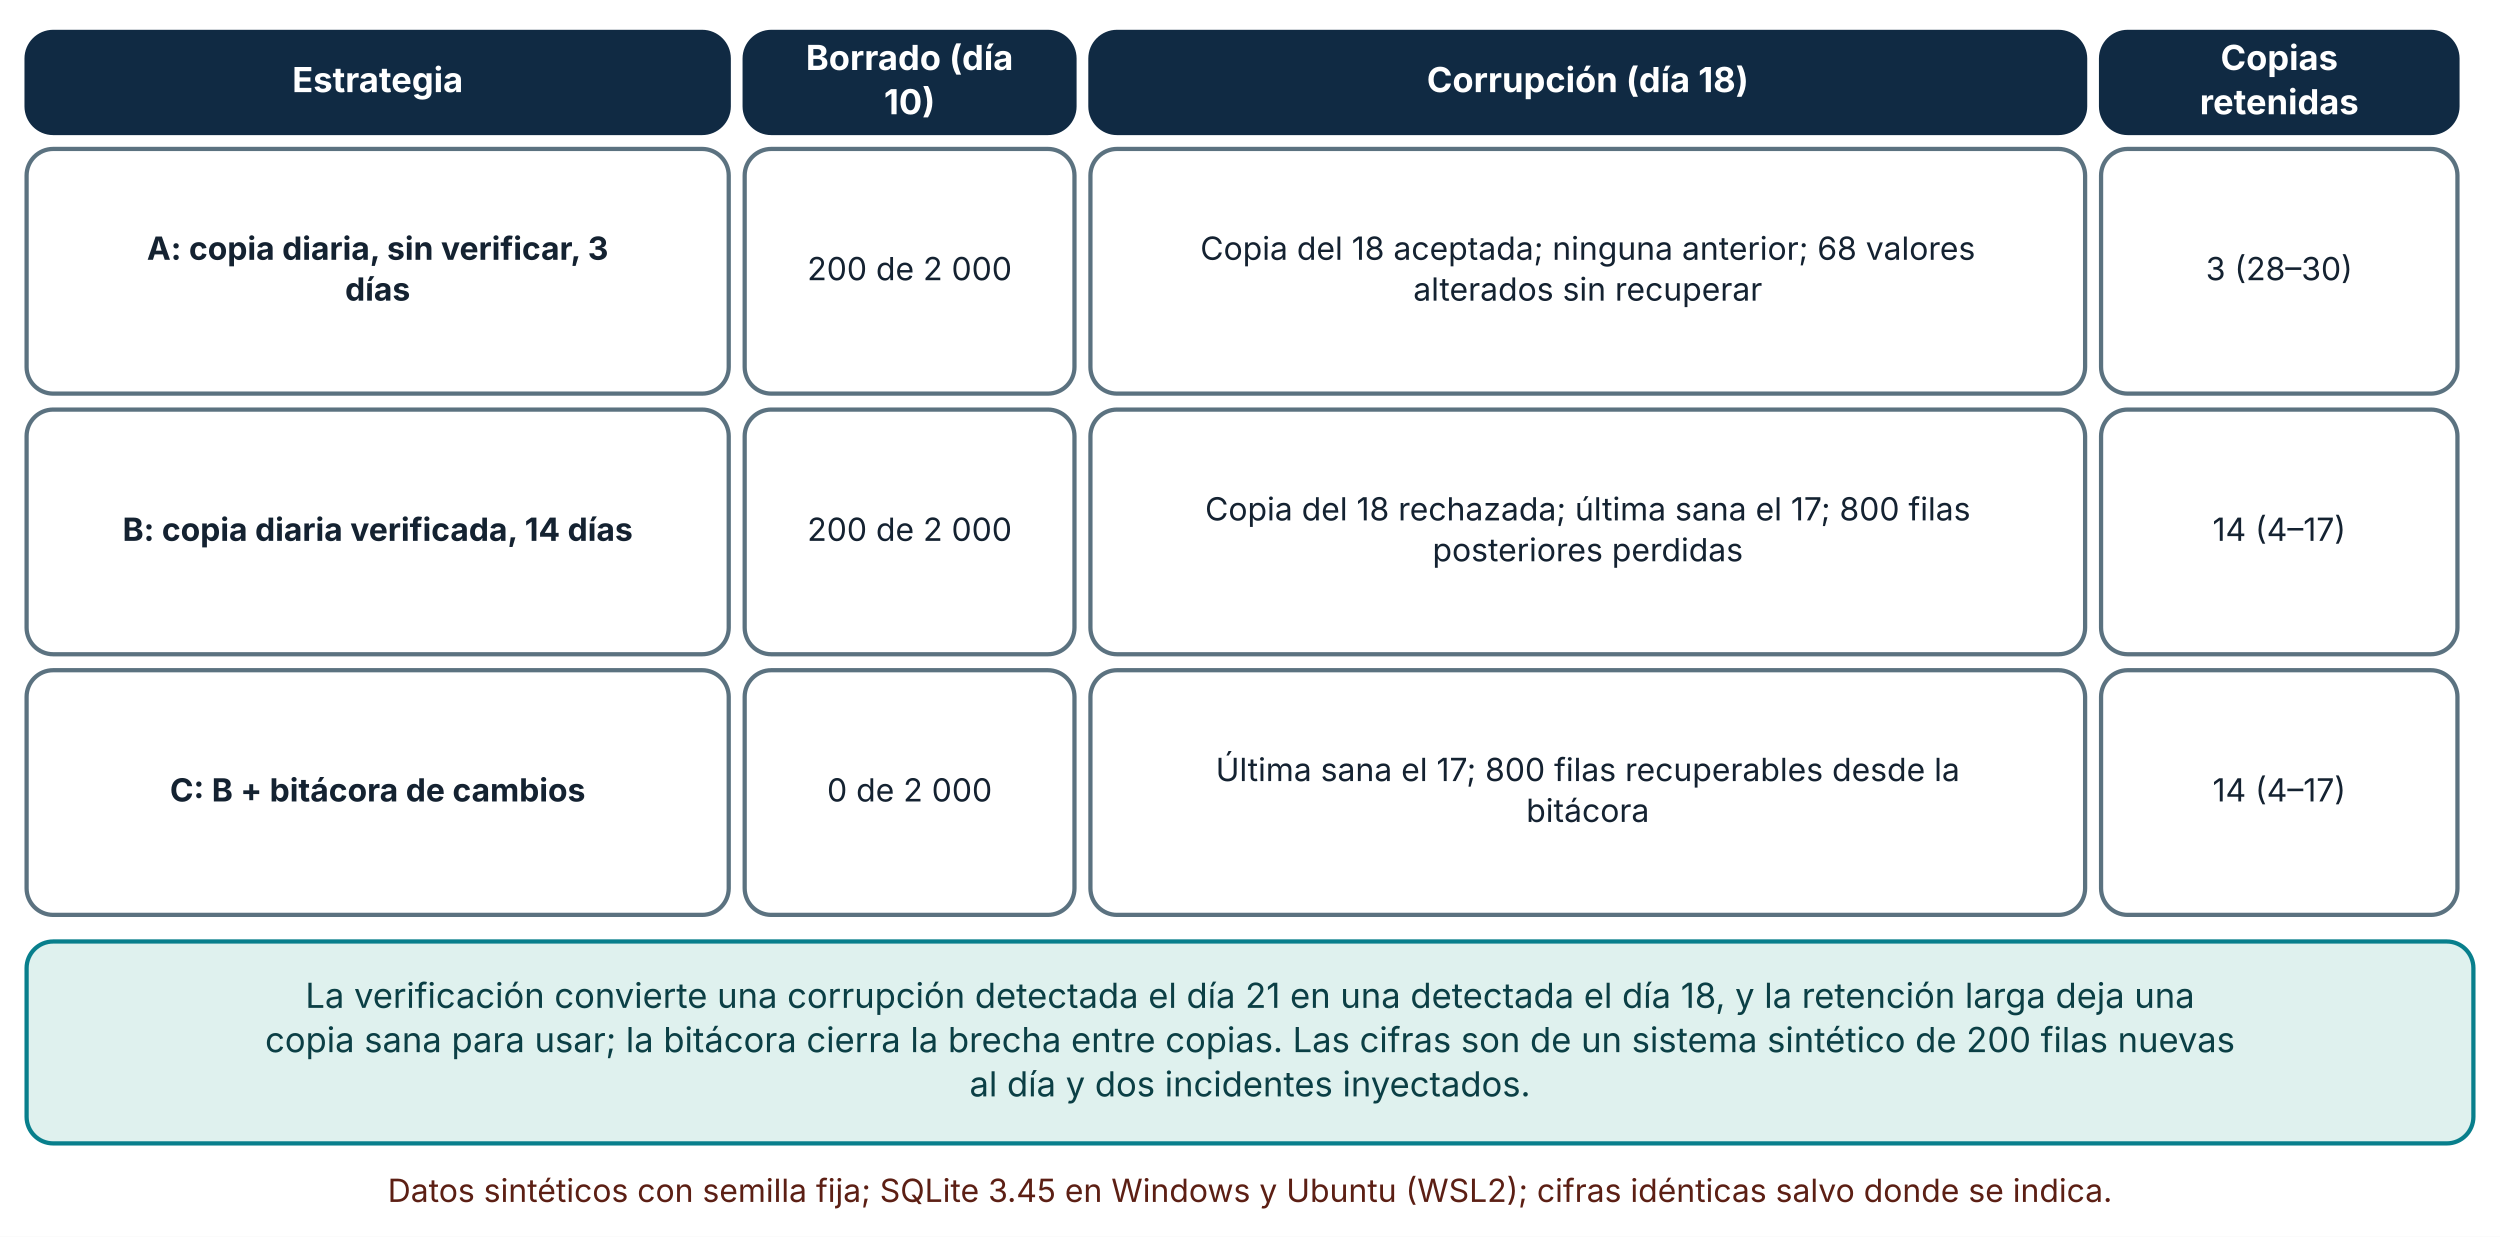
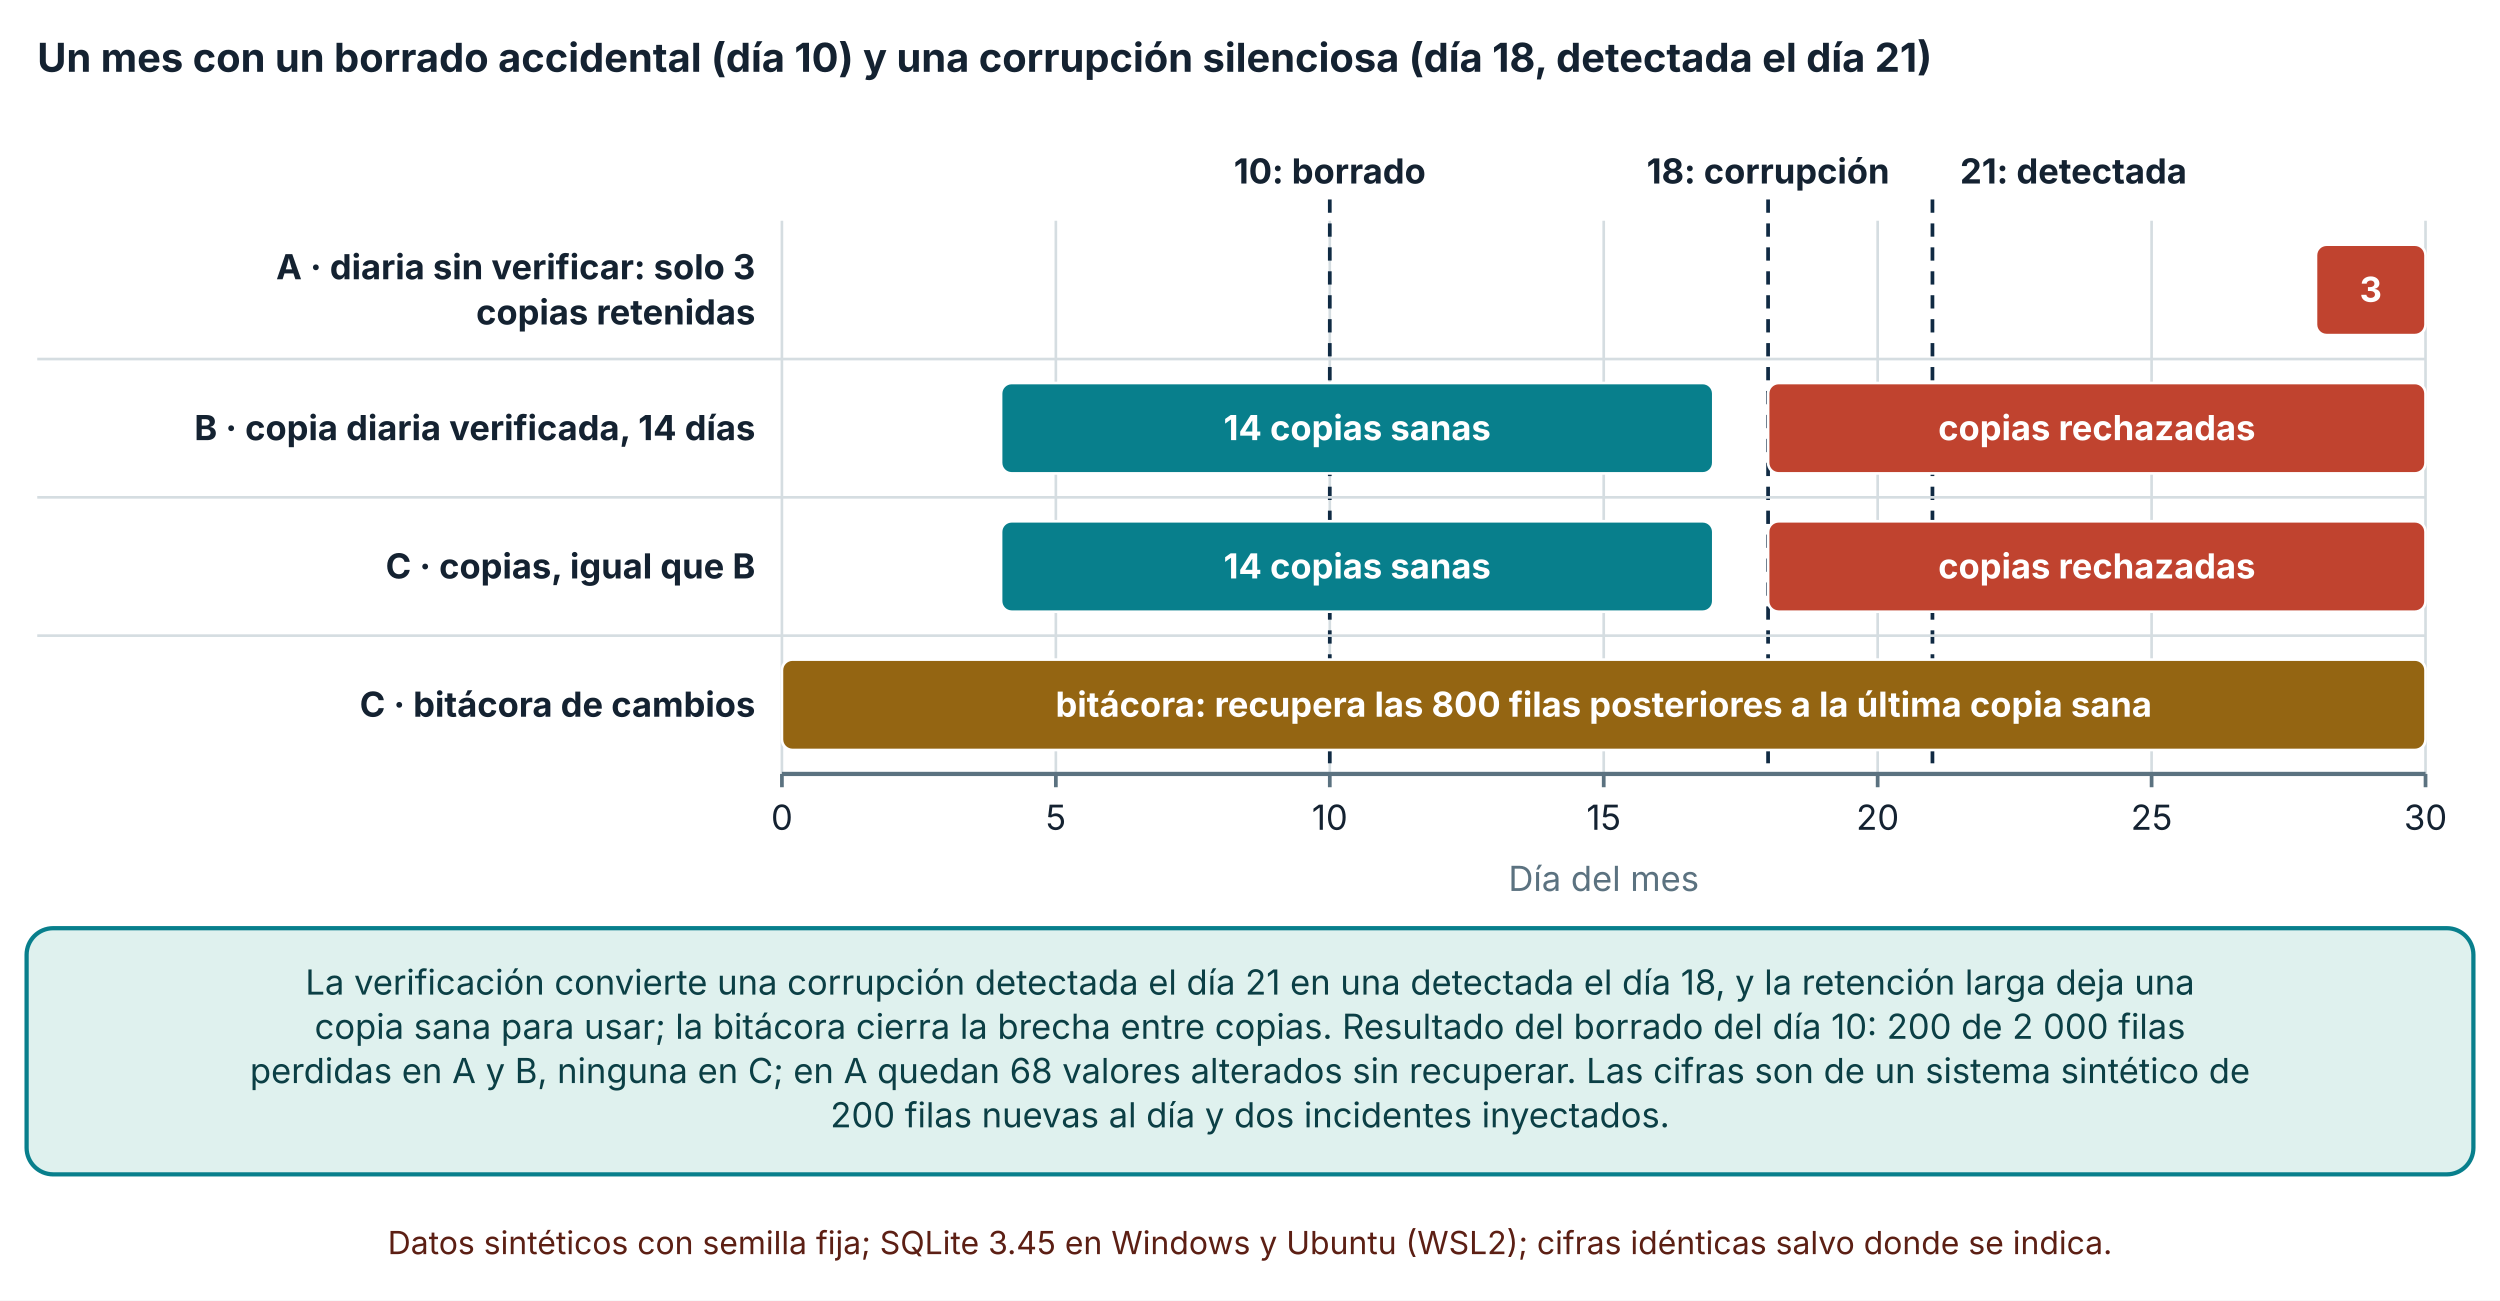
- <svg xmlns="http://www.w3.org/2000/svg" viewBox="0 0 940 465" width="940" height="465" role="img" aria-labelledby="t d" font-family="Inter, 'Segoe UI', system-ui, -apple-system, sans-serif">
+ <svg xmlns="http://www.w3.org/2000/svg" viewBox="0 0 940 489" width="940" height="489" role="img" aria-labelledby="t d" font-family="Inter, 'Segoe UI', system-ui, -apple-system, sans-serif">
  <defs>
    <marker id="arrow" viewBox="0 0 10 10" refX="9" refY="5" markerWidth="8" markerHeight="8" orient="auto-start-reverse">
      <path d="M0,0 L10,5 L0,10 z" fill="#32505f" />
    </marker>
    <marker id="arrow-coral" viewBox="0 0 10 10" refX="9" refY="5" markerWidth="8" markerHeight="8" orient="auto-start-reverse">
      <path d="M0,0 L10,5 L0,10 z" fill="#c0432f" />
    </marker>
  </defs>
-   <rect width="940" height="465" fill="#ffffff" />
-   <rect x="10" y="12" width="264" height="38" rx="10" fill="#102a43" stroke="#102a43" stroke-width="1.6" />
-   <text x="142" y="34.64" font-size="13" text-anchor="middle" font-weight="700" fill="#ffffff">
-     <tspan x="142" dy="0">Estrategia</tspan>
+   <rect width="940" height="489" fill="#ffffff" />
+   <text x="14" y="27" font-size="15" text-anchor="start" font-weight="700" fill="#142231">
+     <tspan x="14" dy="0">Un mes con un borrado accidental (día 10) y una corrupción silenciosa (día 18, detectada el día 21)</tspan>
  </text>
-   <rect x="280" y="12" width="124" height="38" rx="10" fill="#102a43" stroke="#102a43" stroke-width="1.6" />
-   <text x="342" y="26.32" font-size="13" text-anchor="middle" font-weight="700" fill="#ffffff">
-     <tspan x="342" dy="0">Borrado (día</tspan>
+   <line x1="294" y1="83" x2="294" y2="291" stroke="#d5dde1" stroke-width="1" />
+   <line x1="294" y1="291" x2="294" y2="296" stroke="#5b7280" stroke-width="1.4" />
+   <text x="294" y="312" font-size="13" text-anchor="middle" font-weight="400" fill="#142231">
+     <tspan x="294" dy="0">0</tspan>
  </text>
-   <text x="342" y="42.96" font-size="13" text-anchor="middle" font-weight="700" fill="#ffffff">
-     <tspan x="342" dy="0">10)</tspan>
+   <line x1="397" y1="83" x2="397" y2="291" stroke="#d5dde1" stroke-width="1" />
+   <line x1="397" y1="291" x2="397" y2="296" stroke="#5b7280" stroke-width="1.4" />
+   <text x="397" y="312" font-size="13" text-anchor="middle" font-weight="400" fill="#142231">
+     <tspan x="397" dy="0">5</tspan>
  </text>
-   <rect x="410" y="12" width="374" height="38" rx="10" fill="#102a43" stroke="#102a43" stroke-width="1.6" />
-   <text x="597" y="34.64" font-size="13" text-anchor="middle" font-weight="700" fill="#ffffff">
-     <tspan x="597" dy="0">Corrupción (día 18)</tspan>
+   <line x1="500" y1="83" x2="500" y2="291" stroke="#d5dde1" stroke-width="1" />
+   <line x1="500" y1="291" x2="500" y2="296" stroke="#5b7280" stroke-width="1.4" />
+   <text x="500" y="312" font-size="13" text-anchor="middle" font-weight="400" fill="#142231">
+     <tspan x="500" dy="0">10</tspan>
  </text>
-   <rect x="790" y="12" width="134" height="38" rx="10" fill="#102a43" stroke="#102a43" stroke-width="1.6" />
-   <text x="857" y="26.32" font-size="13" text-anchor="middle" font-weight="700" fill="#ffffff">
-     <tspan x="857" dy="0">Copias</tspan>
+   <line x1="603" y1="83" x2="603" y2="291" stroke="#d5dde1" stroke-width="1" />
+   <line x1="603" y1="291" x2="603" y2="296" stroke="#5b7280" stroke-width="1.4" />
+   <text x="603" y="312" font-size="13" text-anchor="middle" font-weight="400" fill="#142231">
+     <tspan x="603" dy="0">15</tspan>
  </text>
-   <text x="857" y="42.96" font-size="13" text-anchor="middle" font-weight="700" fill="#ffffff">
-     <tspan x="857" dy="0">retenidas</tspan>
+   <line x1="706" y1="83" x2="706" y2="291" stroke="#d5dde1" stroke-width="1" />
+   <line x1="706" y1="291" x2="706" y2="296" stroke="#5b7280" stroke-width="1.4" />
+   <text x="706" y="312" font-size="13" text-anchor="middle" font-weight="400" fill="#142231">
+     <tspan x="706" dy="0">20</tspan>
  </text>
-   <rect x="10" y="56" width="264" height="92" rx="10" fill="#ffffff" stroke="#5b7280" stroke-width="1.6" />
-   <text x="142" y="97.68" font-size="12" text-anchor="middle" font-weight="700" fill="#142231">
-     <tspan x="142" dy="0">A: copia diaria, sin verificar, 3</tspan>
+   <line x1="809" y1="83" x2="809" y2="291" stroke="#d5dde1" stroke-width="1" />
+   <line x1="809" y1="291" x2="809" y2="296" stroke="#5b7280" stroke-width="1.4" />
+   <text x="809" y="312" font-size="13" text-anchor="middle" font-weight="400" fill="#142231">
+     <tspan x="809" dy="0">25</tspan>
  </text>
-   <text x="142" y="113.04" font-size="12" text-anchor="middle" font-weight="700" fill="#142231">
-     <tspan x="142" dy="0">días</tspan>
+   <line x1="912" y1="83" x2="912" y2="291" stroke="#d5dde1" stroke-width="1" />
+   <line x1="912" y1="291" x2="912" y2="296" stroke="#5b7280" stroke-width="1.4" />
+   <text x="912" y="312" font-size="13" text-anchor="middle" font-weight="400" fill="#142231">
+     <tspan x="912" dy="0">30</tspan>
  </text>
-   <rect x="280" y="56" width="124" height="92" rx="10" fill="#ffffff" stroke="#5b7280" stroke-width="1.6" />
-   <text x="342" y="105.36" font-size="12" text-anchor="middle" font-weight="400" fill="#142231">
-     <tspan x="342" dy="0">200 de 2 000</tspan>
+   <line x1="294" y1="291" x2="912" y2="291" stroke="#5b7280" stroke-width="1.6" />
+   <text x="284" y="105" font-size="13" text-anchor="end" font-weight="700" fill="#142231">
+     <tspan x="284" dy="0">A · diaria sin verificar: solo 3</tspan>
  </text>
-   <rect x="410" y="56" width="374" height="92" rx="10" fill="#ffffff" stroke="#5b7280" stroke-width="1.6" />
-   <text x="597" y="97.68" font-size="12" text-anchor="middle" font-weight="400" fill="#142231">
-     <tspan x="597" dy="0">Copia del 18 aceptada; ninguna anterior; 68 valores</tspan>
+   <text x="284" y="122" font-size="13" text-anchor="end" font-weight="700" fill="#142231">
+     <tspan x="284" dy="0">copias retenidas</tspan>
  </text>
-   <text x="597" y="113.04" font-size="12" text-anchor="middle" font-weight="400" fill="#142231">
-     <tspan x="597" dy="0">alterados sin recuperar</tspan>
+   <text x="284" y="165.5" font-size="13" text-anchor="end" font-weight="700" fill="#142231">
+     <tspan x="284" dy="0">B · copia diaria verificada, 14 días</tspan>
  </text>
-   <rect x="790" y="56" width="134" height="92" rx="10" fill="#ffffff" stroke="#5b7280" stroke-width="1.6" />
-   <text x="857" y="105.36" font-size="12" text-anchor="middle" font-weight="400" fill="#142231">
-     <tspan x="857" dy="0">3 (28–30)</tspan>
+   <text x="284" y="217.5" font-size="13" text-anchor="end" font-weight="700" fill="#142231">
+     <tspan x="284" dy="0">C · copias, igual que B</tspan>
  </text>
-   <rect x="10" y="154" width="264" height="92" rx="10" fill="#ffffff" stroke="#5b7280" stroke-width="1.6" />
-   <text x="142" y="203.36" font-size="12" text-anchor="middle" font-weight="700" fill="#142231">
-     <tspan x="142" dy="0">B: copia diaria verificada, 14 días</tspan>
+   <text x="284" y="269.5" font-size="13" text-anchor="end" font-weight="700" fill="#142231">
+     <tspan x="284" dy="0">C · bitácora de cambios</tspan>
  </text>
-   <rect x="280" y="154" width="124" height="92" rx="10" fill="#ffffff" stroke="#5b7280" stroke-width="1.6" />
-   <text x="342" y="203.36" font-size="12" text-anchor="middle" font-weight="400" fill="#142231">
-     <tspan x="342" dy="0">200 de 2 000</tspan>
+   <line x1="500" y1="75" x2="500" y2="291" stroke="#102a43" stroke-width="1.4" stroke-dasharray="5 4" />
+   <text x="500" y="69" font-size="13" text-anchor="middle" font-weight="700" fill="#142231">
+     <tspan x="500" dy="0">10: borrado</tspan>
  </text>
-   <rect x="410" y="154" width="374" height="92" rx="10" fill="#ffffff" stroke="#5b7280" stroke-width="1.6" />
-   <text x="597" y="195.68" font-size="12" text-anchor="middle" font-weight="400" fill="#142231">
-     <tspan x="597" dy="0">Copia del 18 rechazada; última sana el 17; 800 filas</tspan>
+   <line x1="664.8" y1="75" x2="664.8" y2="291" stroke="#102a43" stroke-width="1.4" stroke-dasharray="5 4" />
+   <text x="664.8" y="69" font-size="13" text-anchor="middle" font-weight="700" fill="#142231">
+     <tspan x="664.8" dy="0">18: corrupción</tspan>
  </text>
-   <text x="597" y="211.04" font-size="12" text-anchor="middle" font-weight="400" fill="#142231">
-     <tspan x="597" dy="0">posteriores perdidas</tspan>
+   <line x1="726.6" y1="75" x2="726.6" y2="291" stroke="#102a43" stroke-width="1.4" stroke-dasharray="5 4" />
+   <text x="779.61" y="69" font-size="13" text-anchor="middle" font-weight="700" fill="#142231">
+     <tspan x="779.61" dy="0">21: detectada</tspan>
  </text>
-   <rect x="790" y="154" width="134" height="92" rx="10" fill="#ffffff" stroke="#5b7280" stroke-width="1.6" />
-   <text x="857" y="203.36" font-size="12" text-anchor="middle" font-weight="400" fill="#142231">
-     <tspan x="857" dy="0">14 (4–17)</tspan>
+   <rect x="870.8" y="92" width="41.2" height="34" rx="4" fill="#c0432f" stroke="#ffffff" stroke-width="1" />
+   <text x="891.4" y="113.5" font-size="13" text-anchor="middle" font-weight="700" fill="#ffffff">
+     <tspan x="891.4" dy="0">3</tspan>
  </text>
-   <rect x="10" y="252" width="264" height="92" rx="10" fill="#ffffff" stroke="#5b7280" stroke-width="1.6" />
-   <text x="142" y="301.36" font-size="12" text-anchor="middle" font-weight="700" fill="#142231">
-     <tspan x="142" dy="0">C: B + bitácora de cambios</tspan>
+   <line x1="14" y1="135" x2="912" y2="135" stroke="#d5dde1" stroke-width="1" />
+   <rect x="376.4" y="144" width="267.8" height="34" rx="4" fill="#087f8c" stroke="#ffffff" stroke-width="1" />
+   <text x="510.3" y="165.5" font-size="13" text-anchor="middle" font-weight="700" fill="#ffffff">
+     <tspan x="510.3" dy="0">14 copias sanas</tspan>
  </text>
-   <rect x="280" y="252" width="124" height="92" rx="10" fill="#ffffff" stroke="#5b7280" stroke-width="1.6" />
-   <text x="342" y="301.36" font-size="12" text-anchor="middle" font-weight="400" fill="#142231">
-     <tspan x="342" dy="0">0 de 2 000</tspan>
+   <rect x="664.8" y="144" width="247.2" height="34" rx="4" fill="#c0432f" stroke="#ffffff" stroke-width="1" />
+   <text x="788.4" y="165.5" font-size="13" text-anchor="middle" font-weight="700" fill="#ffffff">
+     <tspan x="788.4" dy="0">copias rechazadas</tspan>
  </text>
-   <rect x="410" y="252" width="374" height="92" rx="10" fill="#ffffff" stroke="#5b7280" stroke-width="1.6" />
-   <text x="597" y="293.68" font-size="12" text-anchor="middle" font-weight="400" fill="#142231">
-     <tspan x="597" dy="0">Última sana el 17; 800 filas recuperables desde la</tspan>
+   <line x1="14" y1="187" x2="912" y2="187" stroke="#d5dde1" stroke-width="1" />
+   <rect x="376.4" y="196" width="267.8" height="34" rx="4" fill="#087f8c" stroke="#ffffff" stroke-width="1" />
+   <text x="510.3" y="217.5" font-size="13" text-anchor="middle" font-weight="700" fill="#ffffff">
+     <tspan x="510.3" dy="0">14 copias sanas</tspan>
  </text>
-   <text x="597" y="309.04" font-size="12" text-anchor="middle" font-weight="400" fill="#142231">
-     <tspan x="597" dy="0">bitácora</tspan>
+   <rect x="664.8" y="196" width="247.2" height="34" rx="4" fill="#c0432f" stroke="#ffffff" stroke-width="1" />
+   <text x="788.4" y="217.5" font-size="13" text-anchor="middle" font-weight="700" fill="#ffffff">
+     <tspan x="788.4" dy="0">copias rechazadas</tspan>
  </text>
-   <rect x="790" y="252" width="134" height="92" rx="10" fill="#ffffff" stroke="#5b7280" stroke-width="1.6" />
-   <text x="857" y="301.36" font-size="12" text-anchor="middle" font-weight="400" fill="#142231">
-     <tspan x="857" dy="0">14 (4–17)</tspan>
+   <line x1="14" y1="239" x2="912" y2="239" stroke="#d5dde1" stroke-width="1" />
+   <rect x="294" y="248" width="618" height="34" rx="4" fill="#946512" stroke="#ffffff" stroke-width="1" />
+   <text x="603" y="269.5" font-size="13" text-anchor="middle" font-weight="700" fill="#ffffff">
+     <tspan x="603" dy="0">bitácora: recupera las 800 filas posteriores a la última copia sana</tspan>
  </text>
-   <rect x="10" y="354" width="920" height="75.92" rx="10" fill="#dff1ee" stroke="#087f8c" stroke-width="1.6" />
-   <text x="470" y="378.96" font-size="13" text-anchor="middle" font-weight="400" fill="#0b3f45">
+   <text x="603" y="335" font-size="13" text-anchor="middle" font-weight="400" fill="#5b7280">
+     <tspan x="603" dy="0">Día del mes</tspan>
+   </text>
+   <rect x="10" y="349" width="920" height="92.56" rx="10" fill="#dff1ee" stroke="#087f8c" stroke-width="1.6" />
+   <text x="470" y="373.96" font-size="13" text-anchor="middle" font-weight="400" fill="#0b3f45">
    <tspan x="470" dy="0">La verificación convierte una corrupción detectada el día 21 en una detectada el día 18, y la retención larga deja una</tspan>
  </text>
-   <text x="470" y="395.6" font-size="13" text-anchor="middle" font-weight="400" fill="#0b3f45">
-     <tspan x="470" dy="0">copia sana para usar; la bitácora cierra la brecha entre copias. Las cifras son de un sistema sintético de 200 filas nuevas</tspan>
+   <text x="470" y="390.6" font-size="13" text-anchor="middle" font-weight="400" fill="#0b3f45">
+     <tspan x="470" dy="0">copia sana para usar; la bitácora cierra la brecha entre copias. Resultado del borrado del día 10: 200 de 2 000 filas</tspan>
  </text>
-   <text x="470" y="412.24" font-size="13" text-anchor="middle" font-weight="400" fill="#0b3f45">
-     <tspan x="470" dy="0">al día y dos incidentes inyectados.</tspan>
+   <text x="470" y="407.24" font-size="13" text-anchor="middle" font-weight="400" fill="#0b3f45">
+     <tspan x="470" dy="0">perdidas en A y B, ninguna en C; en A quedan 68 valores alterados sin recuperar. Las cifras son de un sistema sintético de</tspan>
  </text>
-   <text x="470" y="451.92" font-size="12" text-anchor="middle" font-weight="400" fill="#5c1f14">
+   <text x="470" y="423.88" font-size="13" text-anchor="middle" font-weight="400" fill="#0b3f45">
+     <tspan x="470" dy="0">200 filas nuevas al día y dos incidentes inyectados.</tspan>
+   </text>
+   <text x="470" y="471.56" font-size="12" text-anchor="middle" font-weight="400" fill="#5c1f14">
    <tspan x="470" dy="0">Datos sintéticos con semilla fija; SQLite 3.45 en Windows y Ubuntu (WSL2); cifras idénticas salvo donde se indica.</tspan>
  </text>
</svg>
